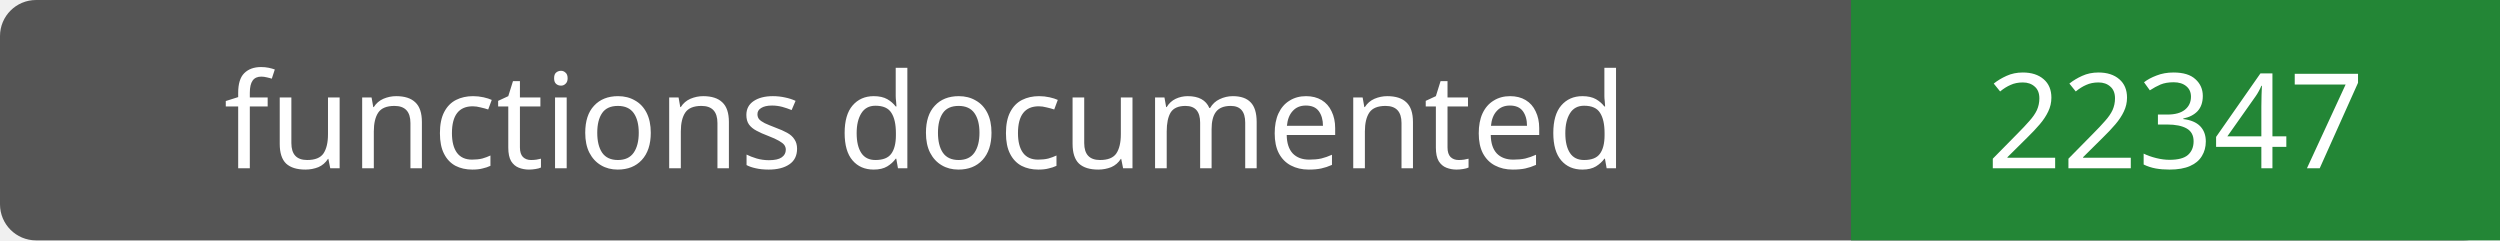
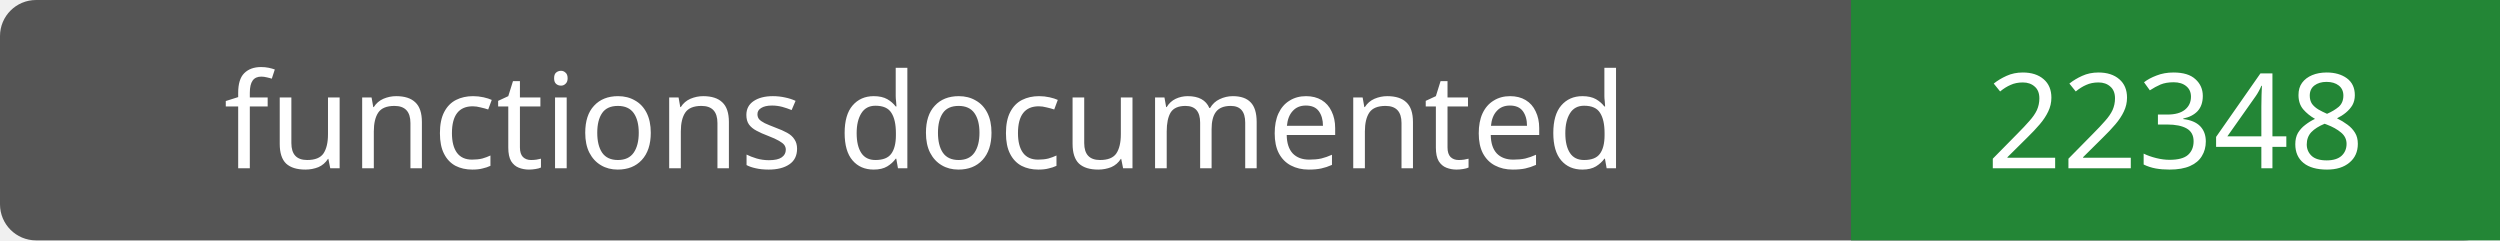
- <svg xmlns="http://www.w3.org/2000/svg" width="208" height="20" role="img" aria-label="functions documented: 22347">
+ <svg xmlns="http://www.w3.org/2000/svg" width="208" height="20" role="img" aria-label="functions documented: 22348">
  <rect width="208" height="20" rx="3" fill="#555" />
  <path fill="#238636" d="M154 0h54v20H154z" />
  <g fill="#fff" text-anchor="middle" font-family="Verdana,sans-serif" font-size="11">
    <text x="77.0" y="14">functions documented</text>
-     <text x="181.0" y="14">22347</text>
+     <text x="181.0" y="14">22348</text>
  </g>
</svg>
